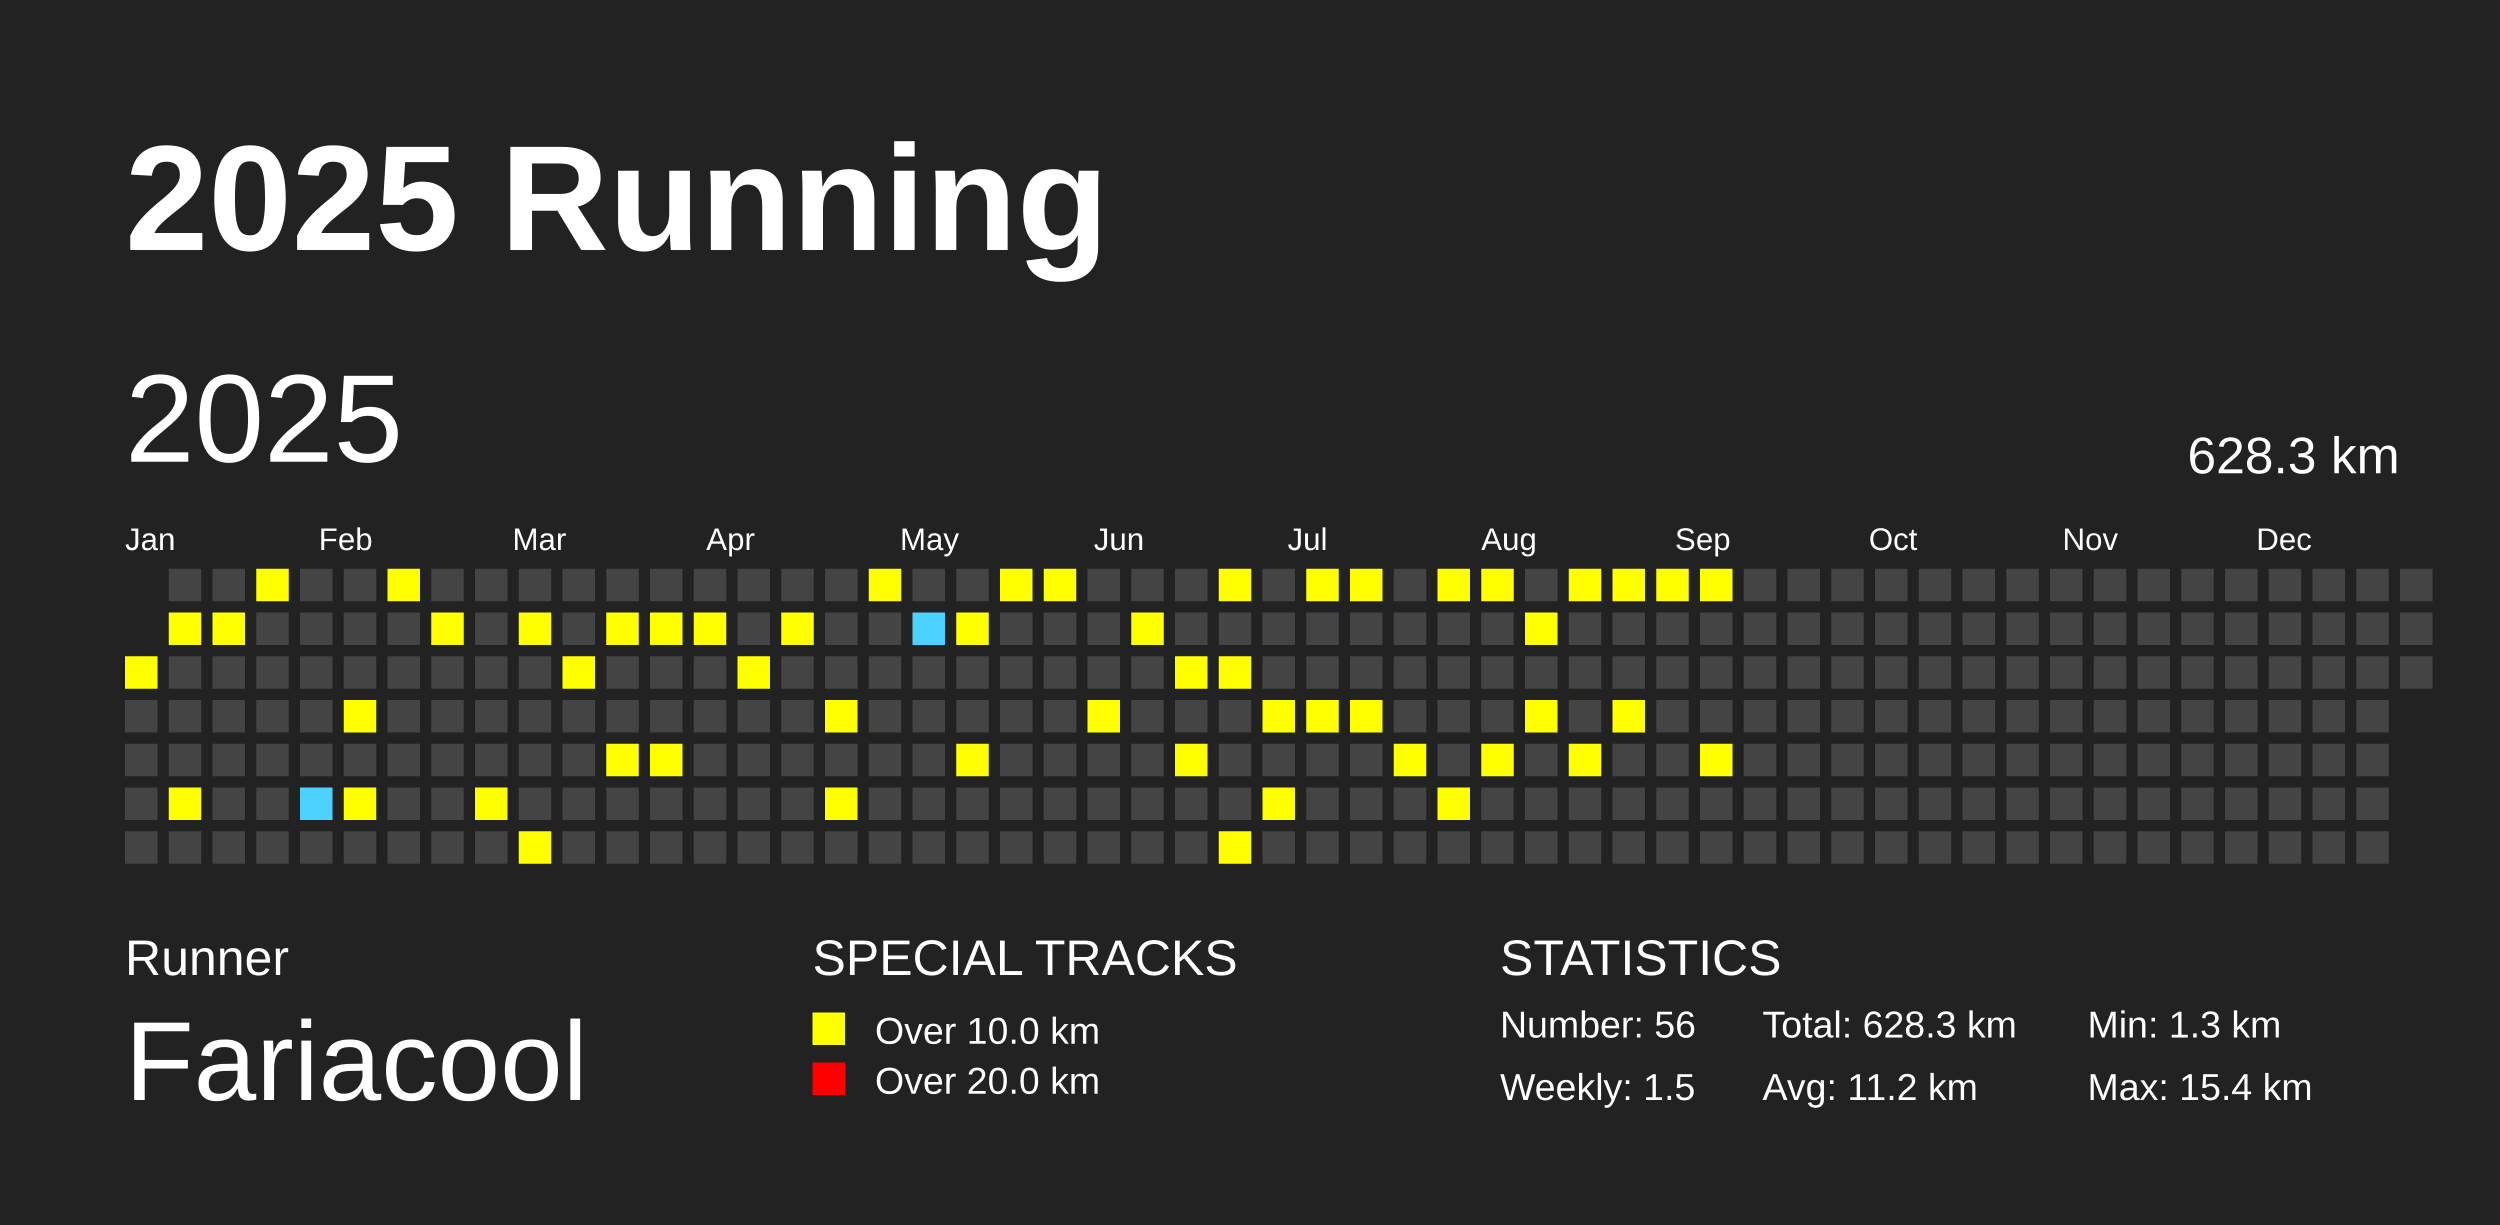
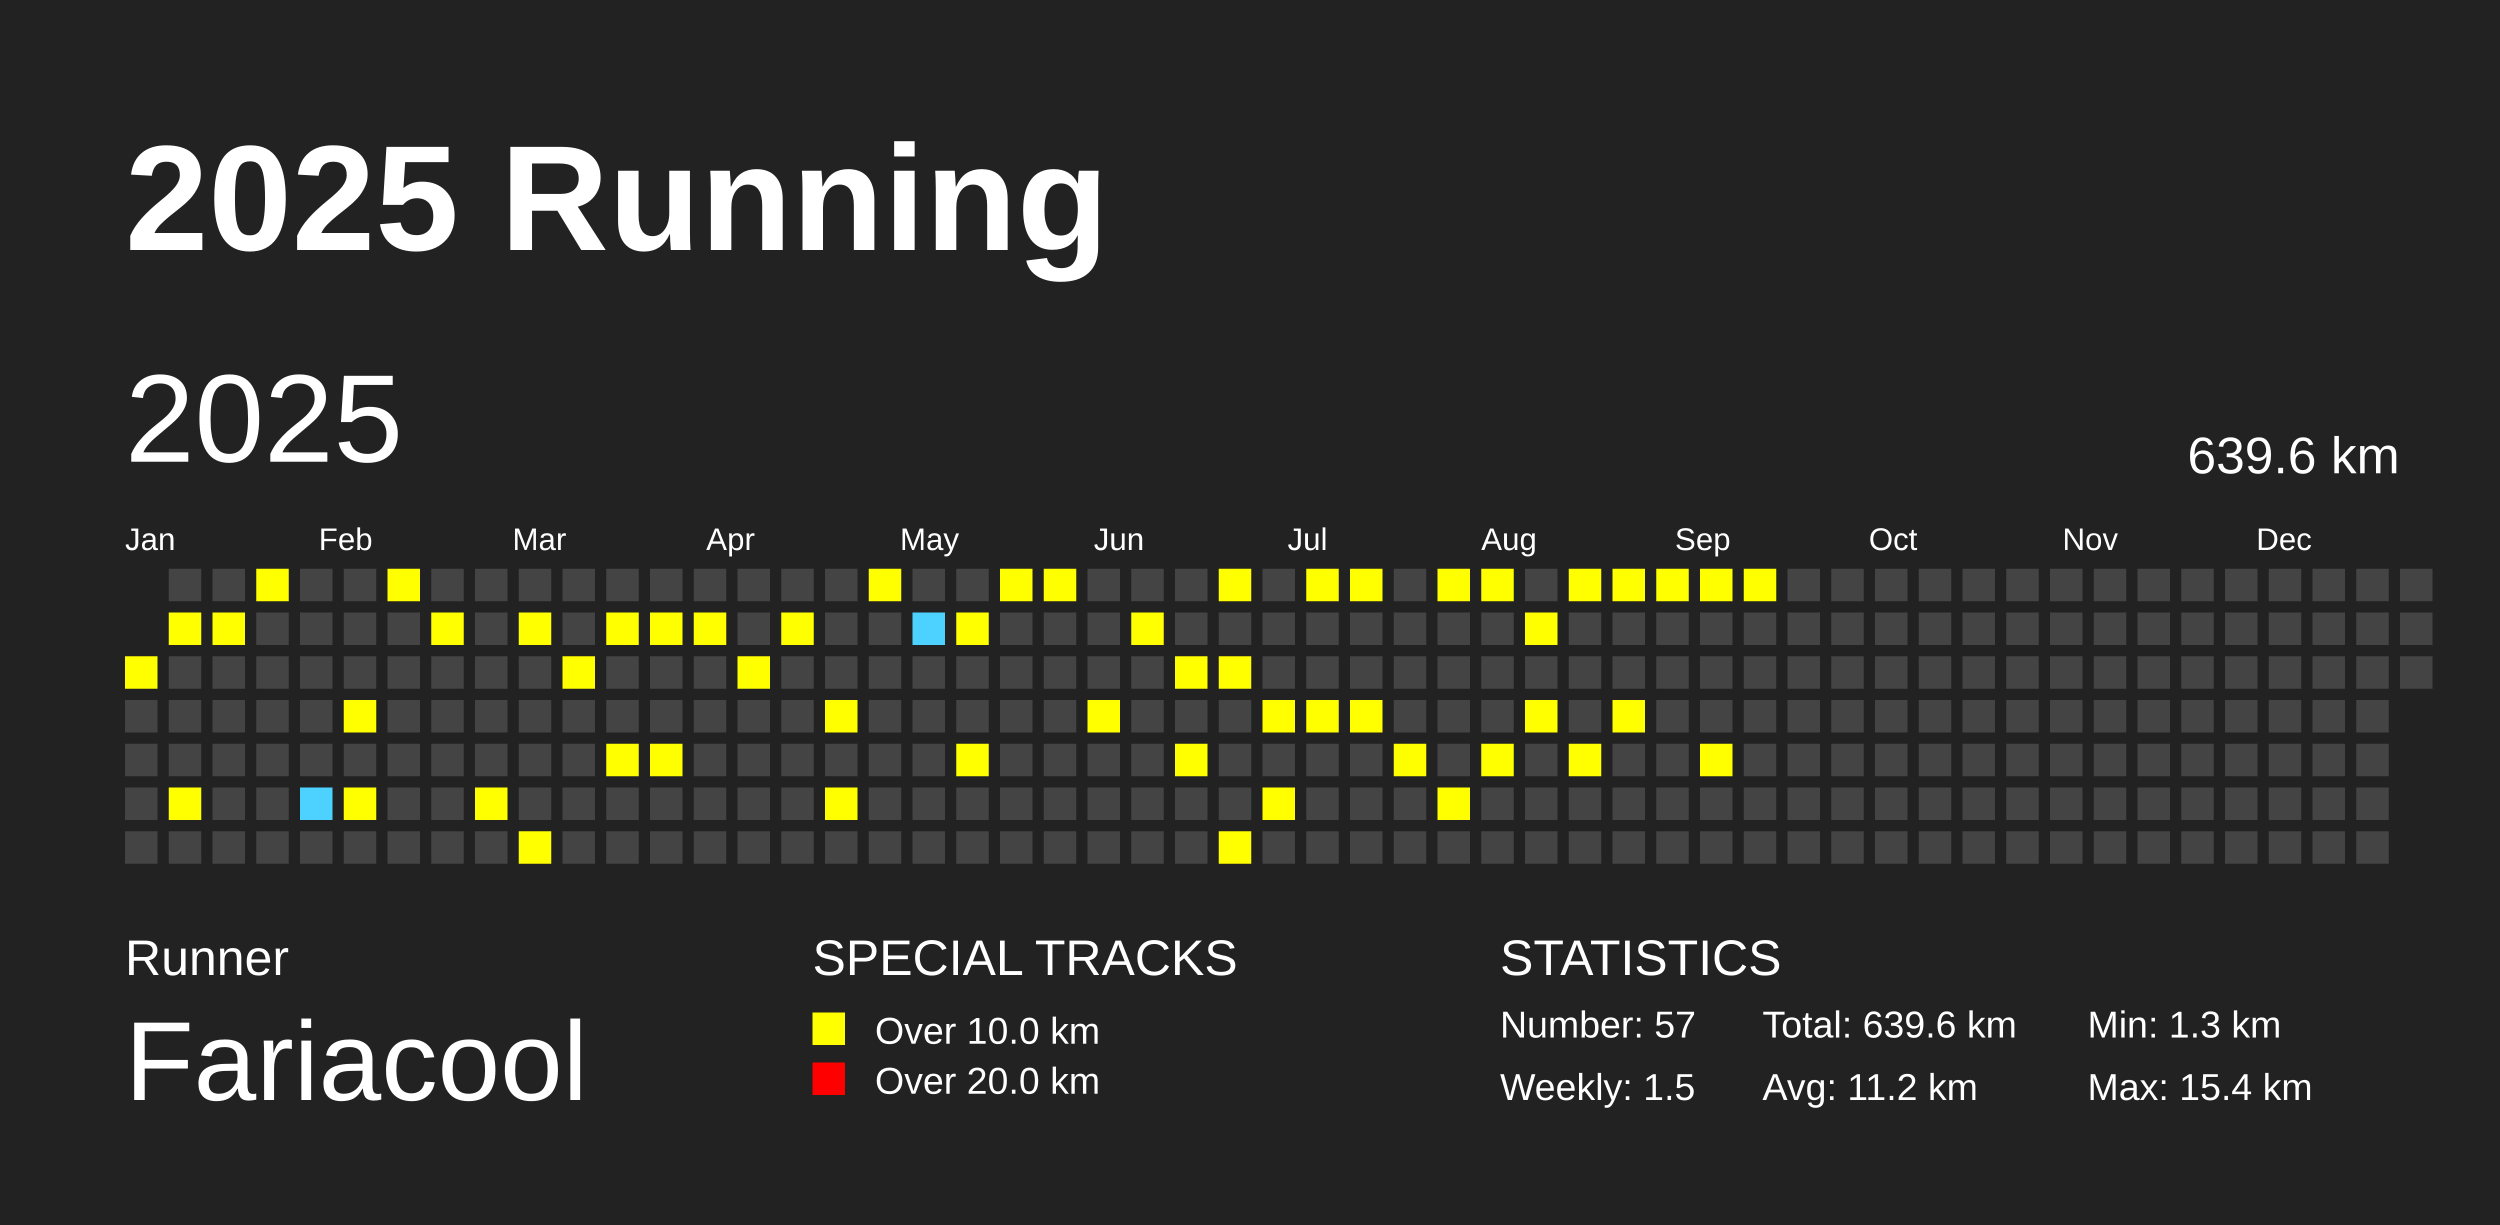
<svg xmlns="http://www.w3.org/2000/svg" baseProfile="full" height="98mm" version="1.1" viewBox="0,0,200,98" width="200mm">
  <defs />
  <rect fill="#222222" height="98" width="200" x="0" y="0" />
  <text fill="#FFFFFF" style="font-size:12px; font-family:Arial; font-weight:bold;" x="10" y="20">2025 Running</text>
  <text fill="#FFFFFF" style="font-size:4px; font-family:Arial" x="10" y="78">Runner</text>
  <text fill="#FFFFFF" style="font-size:9px; font-family:Arial" x="10" y="88">Fariacool</text>
  <text fill="#FFFFFF" style="font-size:4px; font-family:Arial" x="65" y="78">SPECIAL TRACKS</text>
  <rect fill="yellow" height="2.6" width="2.6" x="65" y="81" />
  <text fill="#FFFFFF" style="font-size:3px; font-family:Arial" x="70" y="83.5">Over 10.0 km</text>
  <rect fill="red" height="2.6" width="2.6" x="65" y="85" />
  <text fill="#FFFFFF" style="font-size:3px; font-family:Arial" x="70" y="87.5">Over 20.0 km</text>
  <text fill="#FFFFFF" style="font-size:4px; font-family:Arial" x="120" y="78">STATISTICS</text>
-   <text fill="#FFFFFF" style="font-size:3px; font-family:Arial" x="120" y="83">Number: 56</text>
+   <text fill="#FFFFFF" style="font-size:3px; font-family:Arial" x="120" y="83">Number: 57</text>
  <text fill="#FFFFFF" style="font-size:3px; font-family:Arial" x="120" y="88">Weekly: 1.5</text>
-   <text fill="#FFFFFF" style="font-size:3px; font-family:Arial" x="141" y="83">Total: 628.3 km</text>
+   <text fill="#FFFFFF" style="font-size:3px; font-family:Arial" x="141" y="83">Total: 639.6 km</text>
  <text fill="#FFFFFF" style="font-size:3px; font-family:Arial" x="141" y="88">Avg: 11.2 km</text>
  <text fill="#FFFFFF" style="font-size:3px; font-family:Arial" x="167" y="83">Min: 1.3 km</text>
  <text fill="#FFFFFF" style="font-size:3px; font-family:Arial" x="167" y="88">Max: 15.4 km</text>
  <text dominant-baseline="hanging" fill="#FFFFFF" style="font-size:10.0px; font-family:Arial;" x="10" y="30">2025</text>
-   <text dominant-baseline="hanging" fill="#FFFFFF" style="font-size:4.125px; font-family:Arial;" x="175" y="35">628.3 km</text>
+   <text dominant-baseline="hanging" fill="#FFFFFF" style="font-size:4.125px; font-family:Arial;" x="175" y="35">639.6 km</text>
  <text fill="#FFFFFF" style="font-size:2.5px; font-family:Arial" x="10.0" y="44">Jan</text>
  <text fill="#FFFFFF" style="font-size:2.5px; font-family:Arial" x="25.5" y="44">Feb</text>
  <text fill="#FFFFFF" style="font-size:2.5px; font-family:Arial" x="41.0" y="44">Mar</text>
  <text fill="#FFFFFF" style="font-size:2.5px; font-family:Arial" x="56.5" y="44">Apr</text>
  <text fill="#FFFFFF" style="font-size:2.5px; font-family:Arial" x="72.0" y="44">May</text>
  <text fill="#FFFFFF" style="font-size:2.5px; font-family:Arial" x="87.5" y="44">Jun</text>
  <text fill="#FFFFFF" style="font-size:2.5px; font-family:Arial" x="103.0" y="44">Jul</text>
  <text fill="#FFFFFF" style="font-size:2.5px; font-family:Arial" x="118.5" y="44">Aug</text>
  <text fill="#FFFFFF" style="font-size:2.5px; font-family:Arial" x="134.0" y="44">Sep</text>
  <text fill="#FFFFFF" style="font-size:2.5px; font-family:Arial" x="149.5" y="44">Oct</text>
  <text fill="#FFFFFF" style="font-size:2.5px; font-family:Arial" x="165.0" y="44">Nov</text>
  <text fill="#FFFFFF" style="font-size:2.5px; font-family:Arial" x="180.5" y="44">Dec</text>
  <rect fill="yellow" height="2.6" width="2.6" x="10.0" y="52.5" />
  <rect fill="#444444" height="2.6" width="2.6" x="10.0" y="56.0" />
  <rect fill="#444444" height="2.6" width="2.6" x="10.0" y="59.5" />
  <rect fill="#444444" height="2.6" width="2.6" x="10.0" y="63.0" />
  <rect fill="#444444" height="2.6" width="2.6" x="10.0" y="66.5" />
  <rect fill="#444444" height="2.6" width="2.6" x="13.5" y="45.5" />
  <rect fill="yellow" height="2.6" width="2.6" x="13.5" y="49.0" />
  <rect fill="#444444" height="2.6" width="2.6" x="13.5" y="52.5" />
  <rect fill="#444444" height="2.6" width="2.6" x="13.5" y="56.0" />
  <rect fill="#444444" height="2.6" width="2.6" x="13.5" y="59.5" />
  <rect fill="yellow" height="2.6" width="2.6" x="13.5" y="63.0" />
  <rect fill="#444444" height="2.6" width="2.6" x="13.5" y="66.5" />
  <rect fill="#444444" height="2.6" width="2.6" x="17.0" y="45.5" />
  <rect fill="yellow" height="2.6" width="2.6" x="17.0" y="49.0" />
  <rect fill="#444444" height="2.6" width="2.6" x="17.0" y="52.5" />
  <rect fill="#444444" height="2.6" width="2.6" x="17.0" y="56.0" />
  <rect fill="#444444" height="2.6" width="2.6" x="17.0" y="59.5" />
  <rect fill="#444444" height="2.6" width="2.6" x="17.0" y="63.0" />
  <rect fill="#444444" height="2.6" width="2.6" x="17.0" y="66.5" />
  <rect fill="yellow" height="2.6" width="2.6" x="20.5" y="45.5" />
  <rect fill="#444444" height="2.6" width="2.6" x="20.5" y="49.0" />
  <rect fill="#444444" height="2.6" width="2.6" x="20.5" y="52.5" />
  <rect fill="#444444" height="2.6" width="2.6" x="20.5" y="56.0" />
  <rect fill="#444444" height="2.6" width="2.6" x="20.5" y="59.5" />
  <rect fill="#444444" height="2.6" width="2.6" x="20.5" y="63.0" />
  <rect fill="#444444" height="2.6" width="2.6" x="20.5" y="66.5" />
  <rect fill="#444444" height="2.6" width="2.6" x="24.0" y="45.5" />
  <rect fill="#444444" height="2.6" width="2.6" x="24.0" y="49.0" />
  <rect fill="#444444" height="2.6" width="2.6" x="24.0" y="52.5" />
  <rect fill="#444444" height="2.6" width="2.6" x="24.0" y="56.0" />
  <rect fill="#444444" height="2.6" width="2.6" x="24.0" y="59.5" />
  <rect fill="#4DD2FF" height="2.6" width="2.6" x="24.0" y="63.0" />
  <rect fill="#444444" height="2.6" width="2.6" x="24.0" y="66.5" />
  <rect fill="#444444" height="2.6" width="2.6" x="27.5" y="45.5" />
  <rect fill="#444444" height="2.6" width="2.6" x="27.5" y="49.0" />
  <rect fill="#444444" height="2.6" width="2.6" x="27.5" y="52.5" />
  <rect fill="yellow" height="2.6" width="2.6" x="27.5" y="56.0" />
  <rect fill="#444444" height="2.6" width="2.6" x="27.5" y="59.5" />
  <rect fill="yellow" height="2.6" width="2.6" x="27.5" y="63.0" />
  <rect fill="#444444" height="2.6" width="2.6" x="27.5" y="66.5" />
  <rect fill="yellow" height="2.6" width="2.6" x="31.0" y="45.5" />
  <rect fill="#444444" height="2.6" width="2.6" x="31.0" y="49.0" />
  <rect fill="#444444" height="2.6" width="2.6" x="31.0" y="52.5" />
  <rect fill="#444444" height="2.6" width="2.6" x="31.0" y="56.0" />
  <rect fill="#444444" height="2.6" width="2.6" x="31.0" y="59.5" />
  <rect fill="#444444" height="2.6" width="2.6" x="31.0" y="63.0" />
  <rect fill="#444444" height="2.6" width="2.6" x="31.0" y="66.5" />
  <rect fill="#444444" height="2.6" width="2.6" x="34.5" y="45.5" />
  <rect fill="yellow" height="2.6" width="2.6" x="34.5" y="49.0" />
  <rect fill="#444444" height="2.6" width="2.6" x="34.5" y="52.5" />
  <rect fill="#444444" height="2.6" width="2.6" x="34.5" y="56.0" />
  <rect fill="#444444" height="2.6" width="2.6" x="34.5" y="59.5" />
  <rect fill="#444444" height="2.6" width="2.6" x="34.5" y="63.0" />
  <rect fill="#444444" height="2.6" width="2.6" x="34.5" y="66.5" />
  <rect fill="#444444" height="2.6" width="2.6" x="38.0" y="45.5" />
  <rect fill="#444444" height="2.6" width="2.6" x="38.0" y="49.0" />
  <rect fill="#444444" height="2.6" width="2.6" x="38.0" y="52.5" />
  <rect fill="#444444" height="2.6" width="2.6" x="38.0" y="56.0" />
  <rect fill="#444444" height="2.6" width="2.6" x="38.0" y="59.5" />
  <rect fill="yellow" height="2.6" width="2.6" x="38.0" y="63.0" />
  <rect fill="#444444" height="2.6" width="2.6" x="38.0" y="66.5" />
  <rect fill="#444444" height="2.6" width="2.6" x="41.5" y="45.5" />
  <rect fill="yellow" height="2.6" width="2.6" x="41.5" y="49.0" />
  <rect fill="#444444" height="2.6" width="2.6" x="41.5" y="52.5" />
  <rect fill="#444444" height="2.6" width="2.6" x="41.5" y="56.0" />
  <rect fill="#444444" height="2.6" width="2.6" x="41.5" y="59.5" />
  <rect fill="#444444" height="2.6" width="2.6" x="41.5" y="63.0" />
  <rect fill="yellow" height="2.6" width="2.6" x="41.5" y="66.5" />
  <rect fill="#444444" height="2.6" width="2.6" x="45.0" y="45.5" />
  <rect fill="#444444" height="2.6" width="2.6" x="45.0" y="49.0" />
  <rect fill="yellow" height="2.6" width="2.6" x="45.0" y="52.5" />
  <rect fill="#444444" height="2.6" width="2.6" x="45.0" y="56.0" />
  <rect fill="#444444" height="2.6" width="2.6" x="45.0" y="59.5" />
  <rect fill="#444444" height="2.6" width="2.6" x="45.0" y="63.0" />
  <rect fill="#444444" height="2.6" width="2.6" x="45.0" y="66.5" />
  <rect fill="#444444" height="2.6" width="2.6" x="48.5" y="45.5" />
  <rect fill="yellow" height="2.6" width="2.6" x="48.5" y="49.0" />
  <rect fill="#444444" height="2.6" width="2.6" x="48.5" y="52.5" />
  <rect fill="#444444" height="2.6" width="2.6" x="48.5" y="56.0" />
  <rect fill="yellow" height="2.6" width="2.6" x="48.5" y="59.5" />
  <rect fill="#444444" height="2.6" width="2.6" x="48.5" y="63.0" />
  <rect fill="#444444" height="2.6" width="2.6" x="48.5" y="66.5" />
  <rect fill="#444444" height="2.6" width="2.6" x="52.0" y="45.5" />
  <rect fill="yellow" height="2.6" width="2.6" x="52.0" y="49.0" />
  <rect fill="#444444" height="2.6" width="2.6" x="52.0" y="52.5" />
  <rect fill="#444444" height="2.6" width="2.6" x="52.0" y="56.0" />
  <rect fill="yellow" height="2.6" width="2.6" x="52.0" y="59.5" />
  <rect fill="#444444" height="2.6" width="2.6" x="52.0" y="63.0" />
  <rect fill="#444444" height="2.6" width="2.6" x="52.0" y="66.5" />
  <rect fill="#444444" height="2.6" width="2.6" x="55.5" y="45.5" />
  <rect fill="yellow" height="2.6" width="2.6" x="55.5" y="49.0" />
  <rect fill="#444444" height="2.6" width="2.6" x="55.5" y="52.5" />
  <rect fill="#444444" height="2.6" width="2.6" x="55.5" y="56.0" />
  <rect fill="#444444" height="2.6" width="2.6" x="55.5" y="59.5" />
  <rect fill="#444444" height="2.6" width="2.6" x="55.5" y="63.0" />
  <rect fill="#444444" height="2.6" width="2.6" x="55.5" y="66.5" />
  <rect fill="#444444" height="2.6" width="2.6" x="59.0" y="45.5" />
  <rect fill="#444444" height="2.6" width="2.6" x="59.0" y="49.0" />
  <rect fill="yellow" height="2.6" width="2.6" x="59.0" y="52.5" />
  <rect fill="#444444" height="2.6" width="2.6" x="59.0" y="56.0" />
  <rect fill="#444444" height="2.6" width="2.6" x="59.0" y="59.5" />
  <rect fill="#444444" height="2.6" width="2.6" x="59.0" y="63.0" />
  <rect fill="#444444" height="2.6" width="2.6" x="59.0" y="66.5" />
  <rect fill="#444444" height="2.6" width="2.6" x="62.5" y="45.5" />
  <rect fill="yellow" height="2.6" width="2.6" x="62.5" y="49.0" />
  <rect fill="#444444" height="2.6" width="2.6" x="62.5" y="52.5" />
  <rect fill="#444444" height="2.6" width="2.6" x="62.5" y="56.0" />
  <rect fill="#444444" height="2.6" width="2.6" x="62.5" y="59.5" />
  <rect fill="#444444" height="2.6" width="2.6" x="62.5" y="63.0" />
  <rect fill="#444444" height="2.6" width="2.6" x="62.5" y="66.5" />
  <rect fill="#444444" height="2.6" width="2.6" x="66.0" y="45.5" />
  <rect fill="#444444" height="2.6" width="2.6" x="66.0" y="49.0" />
  <rect fill="#444444" height="2.6" width="2.6" x="66.0" y="52.5" />
  <rect fill="yellow" height="2.6" width="2.6" x="66.0" y="56.0" />
  <rect fill="#444444" height="2.6" width="2.6" x="66.0" y="59.5" />
  <rect fill="yellow" height="2.6" width="2.6" x="66.0" y="63.0" />
  <rect fill="#444444" height="2.6" width="2.6" x="66.0" y="66.5" />
  <rect fill="yellow" height="2.6" width="2.6" x="69.5" y="45.5" />
  <rect fill="#444444" height="2.6" width="2.6" x="69.5" y="49.0" />
  <rect fill="#444444" height="2.6" width="2.6" x="69.5" y="52.5" />
  <rect fill="#444444" height="2.6" width="2.6" x="69.5" y="56.0" />
  <rect fill="#444444" height="2.6" width="2.6" x="69.5" y="59.5" />
  <rect fill="#444444" height="2.6" width="2.6" x="69.5" y="63.0" />
  <rect fill="#444444" height="2.6" width="2.6" x="69.5" y="66.5" />
  <rect fill="#444444" height="2.6" width="2.6" x="73.0" y="45.5" />
  <rect fill="#4DD2FF" height="2.6" width="2.6" x="73.0" y="49.0" />
  <rect fill="#444444" height="2.6" width="2.6" x="73.0" y="52.5" />
  <rect fill="#444444" height="2.6" width="2.6" x="73.0" y="56.0" />
  <rect fill="#444444" height="2.6" width="2.6" x="73.0" y="59.5" />
  <rect fill="#444444" height="2.6" width="2.6" x="73.0" y="63.0" />
  <rect fill="#444444" height="2.6" width="2.6" x="73.0" y="66.5" />
  <rect fill="#444444" height="2.6" width="2.6" x="76.5" y="45.5" />
  <rect fill="yellow" height="2.6" width="2.6" x="76.5" y="49.0" />
  <rect fill="#444444" height="2.6" width="2.6" x="76.5" y="52.5" />
  <rect fill="#444444" height="2.6" width="2.6" x="76.5" y="56.0" />
  <rect fill="yellow" height="2.6" width="2.6" x="76.5" y="59.5" />
  <rect fill="#444444" height="2.6" width="2.6" x="76.5" y="63.0" />
  <rect fill="#444444" height="2.6" width="2.6" x="76.5" y="66.5" />
  <rect fill="yellow" height="2.6" width="2.6" x="80.0" y="45.5" />
  <rect fill="#444444" height="2.6" width="2.6" x="80.0" y="49.0" />
  <rect fill="#444444" height="2.6" width="2.6" x="80.0" y="52.5" />
  <rect fill="#444444" height="2.6" width="2.6" x="80.0" y="56.0" />
  <rect fill="#444444" height="2.6" width="2.6" x="80.0" y="59.5" />
  <rect fill="#444444" height="2.6" width="2.6" x="80.0" y="63.0" />
  <rect fill="#444444" height="2.6" width="2.6" x="80.0" y="66.5" />
  <rect fill="yellow" height="2.6" width="2.6" x="83.5" y="45.5" />
  <rect fill="#444444" height="2.6" width="2.6" x="83.5" y="49.0" />
  <rect fill="#444444" height="2.6" width="2.6" x="83.5" y="52.5" />
  <rect fill="#444444" height="2.6" width="2.6" x="83.5" y="56.0" />
  <rect fill="#444444" height="2.6" width="2.6" x="83.5" y="59.5" />
  <rect fill="#444444" height="2.6" width="2.6" x="83.5" y="63.0" />
  <rect fill="#444444" height="2.6" width="2.6" x="83.5" y="66.5" />
  <rect fill="#444444" height="2.6" width="2.6" x="87.0" y="45.5" />
  <rect fill="#444444" height="2.6" width="2.6" x="87.0" y="49.0" />
  <rect fill="#444444" height="2.6" width="2.6" x="87.0" y="52.5" />
  <rect fill="yellow" height="2.6" width="2.6" x="87.0" y="56.0" />
  <rect fill="#444444" height="2.6" width="2.6" x="87.0" y="59.5" />
  <rect fill="#444444" height="2.6" width="2.6" x="87.0" y="63.0" />
  <rect fill="#444444" height="2.6" width="2.6" x="87.0" y="66.5" />
  <rect fill="#444444" height="2.6" width="2.6" x="90.5" y="45.5" />
  <rect fill="yellow" height="2.6" width="2.6" x="90.5" y="49.0" />
  <rect fill="#444444" height="2.6" width="2.6" x="90.5" y="52.5" />
  <rect fill="#444444" height="2.6" width="2.6" x="90.5" y="56.0" />
  <rect fill="#444444" height="2.6" width="2.6" x="90.5" y="59.5" />
  <rect fill="#444444" height="2.6" width="2.6" x="90.5" y="63.0" />
  <rect fill="#444444" height="2.6" width="2.6" x="90.5" y="66.5" />
  <rect fill="#444444" height="2.6" width="2.6" x="94.0" y="45.5" />
  <rect fill="#444444" height="2.6" width="2.6" x="94.0" y="49.0" />
  <rect fill="yellow" height="2.6" width="2.6" x="94.0" y="52.5" />
  <rect fill="#444444" height="2.6" width="2.6" x="94.0" y="56.0" />
  <rect fill="yellow" height="2.6" width="2.6" x="94.0" y="59.5" />
  <rect fill="#444444" height="2.6" width="2.6" x="94.0" y="63.0" />
  <rect fill="#444444" height="2.6" width="2.6" x="94.0" y="66.5" />
  <rect fill="yellow" height="2.6" width="2.6" x="97.5" y="45.5" />
  <rect fill="#444444" height="2.6" width="2.6" x="97.5" y="49.0" />
  <rect fill="yellow" height="2.6" width="2.6" x="97.5" y="52.5" />
  <rect fill="#444444" height="2.6" width="2.6" x="97.5" y="56.0" />
  <rect fill="#444444" height="2.6" width="2.6" x="97.5" y="59.5" />
  <rect fill="#444444" height="2.6" width="2.6" x="97.5" y="63.0" />
  <rect fill="yellow" height="2.6" width="2.6" x="97.5" y="66.5" />
  <rect fill="#444444" height="2.6" width="2.6" x="101.0" y="45.5" />
  <rect fill="#444444" height="2.6" width="2.6" x="101.0" y="49.0" />
  <rect fill="#444444" height="2.6" width="2.6" x="101.0" y="52.5" />
  <rect fill="yellow" height="2.6" width="2.6" x="101.0" y="56.0" />
  <rect fill="#444444" height="2.6" width="2.6" x="101.0" y="59.5" />
  <rect fill="yellow" height="2.6" width="2.6" x="101.0" y="63.0" />
  <rect fill="#444444" height="2.6" width="2.6" x="101.0" y="66.5" />
  <rect fill="yellow" height="2.6" width="2.6" x="104.5" y="45.5" />
  <rect fill="#444444" height="2.6" width="2.6" x="104.5" y="49.0" />
  <rect fill="#444444" height="2.6" width="2.6" x="104.5" y="52.5" />
  <rect fill="yellow" height="2.6" width="2.6" x="104.5" y="56.0" />
  <rect fill="#444444" height="2.6" width="2.6" x="104.5" y="59.5" />
  <rect fill="#444444" height="2.6" width="2.6" x="104.5" y="63.0" />
  <rect fill="#444444" height="2.6" width="2.6" x="104.5" y="66.5" />
  <rect fill="yellow" height="2.6" width="2.6" x="108.0" y="45.5" />
  <rect fill="#444444" height="2.6" width="2.6" x="108.0" y="49.0" />
  <rect fill="#444444" height="2.6" width="2.6" x="108.0" y="52.5" />
  <rect fill="yellow" height="2.6" width="2.6" x="108.0" y="56.0" />
  <rect fill="#444444" height="2.6" width="2.6" x="108.0" y="59.5" />
  <rect fill="#444444" height="2.6" width="2.6" x="108.0" y="63.0" />
  <rect fill="#444444" height="2.6" width="2.6" x="108.0" y="66.5" />
  <rect fill="#444444" height="2.6" width="2.6" x="111.5" y="45.5" />
  <rect fill="#444444" height="2.6" width="2.6" x="111.5" y="49.0" />
  <rect fill="#444444" height="2.6" width="2.6" x="111.5" y="52.5" />
  <rect fill="#444444" height="2.6" width="2.6" x="111.5" y="56.0" />
  <rect fill="yellow" height="2.6" width="2.6" x="111.5" y="59.5" />
  <rect fill="#444444" height="2.6" width="2.6" x="111.5" y="63.0" />
  <rect fill="#444444" height="2.6" width="2.6" x="111.5" y="66.5" />
  <rect fill="yellow" height="2.6" width="2.6" x="115.0" y="45.5" />
  <rect fill="#444444" height="2.6" width="2.6" x="115.0" y="49.0" />
  <rect fill="#444444" height="2.6" width="2.6" x="115.0" y="52.5" />
  <rect fill="#444444" height="2.6" width="2.6" x="115.0" y="56.0" />
  <rect fill="#444444" height="2.6" width="2.6" x="115.0" y="59.5" />
  <rect fill="yellow" height="2.6" width="2.6" x="115.0" y="63.0" />
  <rect fill="#444444" height="2.6" width="2.6" x="115.0" y="66.5" />
  <rect fill="yellow" height="2.6" width="2.6" x="118.5" y="45.5" />
  <rect fill="#444444" height="2.6" width="2.6" x="118.5" y="49.0" />
  <rect fill="#444444" height="2.6" width="2.6" x="118.5" y="52.5" />
  <rect fill="#444444" height="2.6" width="2.6" x="118.5" y="56.0" />
  <rect fill="yellow" height="2.6" width="2.6" x="118.5" y="59.5" />
  <rect fill="#444444" height="2.6" width="2.6" x="118.5" y="63.0" />
  <rect fill="#444444" height="2.6" width="2.6" x="118.5" y="66.5" />
  <rect fill="#444444" height="2.6" width="2.6" x="122.0" y="45.5" />
  <rect fill="yellow" height="2.6" width="2.6" x="122.0" y="49.0" />
  <rect fill="#444444" height="2.6" width="2.6" x="122.0" y="52.5" />
  <rect fill="yellow" height="2.6" width="2.6" x="122.0" y="56.0" />
  <rect fill="#444444" height="2.6" width="2.6" x="122.0" y="59.5" />
  <rect fill="#444444" height="2.6" width="2.6" x="122.0" y="63.0" />
  <rect fill="#444444" height="2.6" width="2.6" x="122.0" y="66.5" />
  <rect fill="yellow" height="2.6" width="2.6" x="125.5" y="45.5" />
  <rect fill="#444444" height="2.6" width="2.6" x="125.5" y="49.0" />
  <rect fill="#444444" height="2.6" width="2.6" x="125.5" y="52.5" />
  <rect fill="#444444" height="2.6" width="2.6" x="125.5" y="56.0" />
  <rect fill="yellow" height="2.6" width="2.6" x="125.5" y="59.5" />
  <rect fill="#444444" height="2.6" width="2.6" x="125.5" y="63.0" />
  <rect fill="#444444" height="2.6" width="2.6" x="125.5" y="66.5" />
  <rect fill="yellow" height="2.6" width="2.6" x="129.0" y="45.5" />
  <rect fill="#444444" height="2.6" width="2.6" x="129.0" y="49.0" />
  <rect fill="#444444" height="2.6" width="2.6" x="129.0" y="52.5" />
  <rect fill="yellow" height="2.6" width="2.6" x="129.0" y="56.0" />
  <rect fill="#444444" height="2.6" width="2.6" x="129.0" y="59.5" />
  <rect fill="#444444" height="2.6" width="2.6" x="129.0" y="63.0" />
  <rect fill="#444444" height="2.6" width="2.6" x="129.0" y="66.5" />
  <rect fill="yellow" height="2.6" width="2.6" x="132.5" y="45.5" />
  <rect fill="#444444" height="2.6" width="2.6" x="132.5" y="49.0" />
  <rect fill="#444444" height="2.6" width="2.6" x="132.5" y="52.5" />
  <rect fill="#444444" height="2.6" width="2.6" x="132.5" y="56.0" />
  <rect fill="#444444" height="2.6" width="2.6" x="132.5" y="59.5" />
  <rect fill="#444444" height="2.6" width="2.6" x="132.5" y="63.0" />
  <rect fill="#444444" height="2.6" width="2.6" x="132.5" y="66.5" />
  <rect fill="yellow" height="2.6" width="2.6" x="136.0" y="45.5" />
  <rect fill="#444444" height="2.6" width="2.6" x="136.0" y="49.0" />
  <rect fill="#444444" height="2.6" width="2.6" x="136.0" y="52.5" />
  <rect fill="#444444" height="2.6" width="2.6" x="136.0" y="56.0" />
  <rect fill="yellow" height="2.6" width="2.6" x="136.0" y="59.5" />
  <rect fill="#444444" height="2.6" width="2.6" x="136.0" y="63.0" />
  <rect fill="#444444" height="2.6" width="2.6" x="136.0" y="66.5" />
-   <rect fill="#444444" height="2.6" width="2.6" x="139.5" y="45.5" />
+   <rect fill="yellow" height="2.6" width="2.6" x="139.5" y="45.5" />
  <rect fill="#444444" height="2.6" width="2.6" x="139.5" y="49.0" />
  <rect fill="#444444" height="2.6" width="2.6" x="139.5" y="52.5" />
  <rect fill="#444444" height="2.6" width="2.6" x="139.5" y="56.0" />
  <rect fill="#444444" height="2.6" width="2.6" x="139.5" y="59.5" />
  <rect fill="#444444" height="2.6" width="2.6" x="139.5" y="63.0" />
  <rect fill="#444444" height="2.6" width="2.6" x="139.5" y="66.5" />
  <rect fill="#444444" height="2.6" width="2.6" x="143.0" y="45.5" />
  <rect fill="#444444" height="2.6" width="2.6" x="143.0" y="49.0" />
  <rect fill="#444444" height="2.6" width="2.6" x="143.0" y="52.5" />
  <rect fill="#444444" height="2.6" width="2.6" x="143.0" y="56.0" />
  <rect fill="#444444" height="2.6" width="2.6" x="143.0" y="59.5" />
  <rect fill="#444444" height="2.6" width="2.6" x="143.0" y="63.0" />
  <rect fill="#444444" height="2.6" width="2.6" x="143.0" y="66.5" />
  <rect fill="#444444" height="2.6" width="2.6" x="146.5" y="45.5" />
  <rect fill="#444444" height="2.6" width="2.6" x="146.5" y="49.0" />
  <rect fill="#444444" height="2.6" width="2.6" x="146.5" y="52.5" />
  <rect fill="#444444" height="2.6" width="2.6" x="146.5" y="56.0" />
  <rect fill="#444444" height="2.6" width="2.6" x="146.5" y="59.5" />
  <rect fill="#444444" height="2.6" width="2.6" x="146.5" y="63.0" />
  <rect fill="#444444" height="2.6" width="2.6" x="146.5" y="66.5" />
  <rect fill="#444444" height="2.6" width="2.6" x="150.0" y="45.5" />
  <rect fill="#444444" height="2.6" width="2.6" x="150.0" y="49.0" />
  <rect fill="#444444" height="2.6" width="2.6" x="150.0" y="52.5" />
  <rect fill="#444444" height="2.6" width="2.6" x="150.0" y="56.0" />
  <rect fill="#444444" height="2.6" width="2.6" x="150.0" y="59.5" />
  <rect fill="#444444" height="2.6" width="2.6" x="150.0" y="63.0" />
  <rect fill="#444444" height="2.6" width="2.6" x="150.0" y="66.5" />
  <rect fill="#444444" height="2.6" width="2.6" x="153.5" y="45.5" />
  <rect fill="#444444" height="2.6" width="2.6" x="153.5" y="49.0" />
  <rect fill="#444444" height="2.6" width="2.6" x="153.5" y="52.5" />
  <rect fill="#444444" height="2.6" width="2.6" x="153.5" y="56.0" />
  <rect fill="#444444" height="2.6" width="2.6" x="153.5" y="59.5" />
  <rect fill="#444444" height="2.6" width="2.6" x="153.5" y="63.0" />
  <rect fill="#444444" height="2.6" width="2.6" x="153.5" y="66.5" />
  <rect fill="#444444" height="2.6" width="2.6" x="157.0" y="45.5" />
  <rect fill="#444444" height="2.6" width="2.6" x="157.0" y="49.0" />
  <rect fill="#444444" height="2.6" width="2.6" x="157.0" y="52.5" />
  <rect fill="#444444" height="2.6" width="2.6" x="157.0" y="56.0" />
  <rect fill="#444444" height="2.6" width="2.6" x="157.0" y="59.5" />
  <rect fill="#444444" height="2.6" width="2.6" x="157.0" y="63.0" />
  <rect fill="#444444" height="2.6" width="2.6" x="157.0" y="66.5" />
  <rect fill="#444444" height="2.6" width="2.6" x="160.5" y="45.5" />
  <rect fill="#444444" height="2.6" width="2.6" x="160.5" y="49.0" />
  <rect fill="#444444" height="2.6" width="2.6" x="160.5" y="52.5" />
  <rect fill="#444444" height="2.6" width="2.6" x="160.5" y="56.0" />
  <rect fill="#444444" height="2.6" width="2.6" x="160.5" y="59.5" />
  <rect fill="#444444" height="2.6" width="2.6" x="160.5" y="63.0" />
  <rect fill="#444444" height="2.6" width="2.6" x="160.5" y="66.5" />
  <rect fill="#444444" height="2.6" width="2.6" x="164.0" y="45.5" />
  <rect fill="#444444" height="2.6" width="2.6" x="164.0" y="49.0" />
  <rect fill="#444444" height="2.6" width="2.6" x="164.0" y="52.5" />
  <rect fill="#444444" height="2.6" width="2.6" x="164.0" y="56.0" />
  <rect fill="#444444" height="2.6" width="2.6" x="164.0" y="59.5" />
  <rect fill="#444444" height="2.6" width="2.6" x="164.0" y="63.0" />
  <rect fill="#444444" height="2.6" width="2.6" x="164.0" y="66.5" />
  <rect fill="#444444" height="2.6" width="2.6" x="167.5" y="45.5" />
  <rect fill="#444444" height="2.6" width="2.6" x="167.5" y="49.0" />
  <rect fill="#444444" height="2.6" width="2.6" x="167.5" y="52.5" />
  <rect fill="#444444" height="2.6" width="2.6" x="167.5" y="56.0" />
  <rect fill="#444444" height="2.6" width="2.6" x="167.5" y="59.5" />
  <rect fill="#444444" height="2.6" width="2.6" x="167.5" y="63.0" />
  <rect fill="#444444" height="2.6" width="2.6" x="167.5" y="66.5" />
  <rect fill="#444444" height="2.6" width="2.6" x="171.0" y="45.5" />
  <rect fill="#444444" height="2.6" width="2.6" x="171.0" y="49.0" />
  <rect fill="#444444" height="2.6" width="2.6" x="171.0" y="52.5" />
  <rect fill="#444444" height="2.6" width="2.6" x="171.0" y="56.0" />
  <rect fill="#444444" height="2.6" width="2.6" x="171.0" y="59.5" />
  <rect fill="#444444" height="2.6" width="2.6" x="171.0" y="63.0" />
  <rect fill="#444444" height="2.6" width="2.6" x="171.0" y="66.5" />
  <rect fill="#444444" height="2.6" width="2.6" x="174.5" y="45.5" />
  <rect fill="#444444" height="2.6" width="2.6" x="174.5" y="49.0" />
  <rect fill="#444444" height="2.6" width="2.6" x="174.5" y="52.5" />
  <rect fill="#444444" height="2.6" width="2.6" x="174.5" y="56.0" />
  <rect fill="#444444" height="2.6" width="2.6" x="174.5" y="59.5" />
  <rect fill="#444444" height="2.6" width="2.6" x="174.5" y="63.0" />
  <rect fill="#444444" height="2.6" width="2.6" x="174.5" y="66.5" />
  <rect fill="#444444" height="2.6" width="2.6" x="178.0" y="45.5" />
  <rect fill="#444444" height="2.6" width="2.6" x="178.0" y="49.0" />
  <rect fill="#444444" height="2.6" width="2.6" x="178.0" y="52.5" />
  <rect fill="#444444" height="2.6" width="2.6" x="178.0" y="56.0" />
  <rect fill="#444444" height="2.6" width="2.6" x="178.0" y="59.5" />
  <rect fill="#444444" height="2.6" width="2.6" x="178.0" y="63.0" />
  <rect fill="#444444" height="2.6" width="2.6" x="178.0" y="66.5" />
  <rect fill="#444444" height="2.6" width="2.6" x="181.5" y="45.5" />
  <rect fill="#444444" height="2.6" width="2.6" x="181.5" y="49.0" />
  <rect fill="#444444" height="2.6" width="2.6" x="181.5" y="52.5" />
  <rect fill="#444444" height="2.6" width="2.6" x="181.5" y="56.0" />
  <rect fill="#444444" height="2.6" width="2.6" x="181.5" y="59.5" />
  <rect fill="#444444" height="2.6" width="2.6" x="181.5" y="63.0" />
  <rect fill="#444444" height="2.6" width="2.6" x="181.5" y="66.5" />
  <rect fill="#444444" height="2.6" width="2.6" x="185.0" y="45.5" />
  <rect fill="#444444" height="2.6" width="2.6" x="185.0" y="49.0" />
  <rect fill="#444444" height="2.6" width="2.6" x="185.0" y="52.5" />
  <rect fill="#444444" height="2.6" width="2.6" x="185.0" y="56.0" />
  <rect fill="#444444" height="2.6" width="2.6" x="185.0" y="59.5" />
  <rect fill="#444444" height="2.6" width="2.6" x="185.0" y="63.0" />
  <rect fill="#444444" height="2.6" width="2.6" x="185.0" y="66.5" />
  <rect fill="#444444" height="2.6" width="2.6" x="188.5" y="45.5" />
  <rect fill="#444444" height="2.6" width="2.6" x="188.5" y="49.0" />
  <rect fill="#444444" height="2.6" width="2.6" x="188.5" y="52.5" />
  <rect fill="#444444" height="2.6" width="2.6" x="188.5" y="56.0" />
  <rect fill="#444444" height="2.6" width="2.6" x="188.5" y="59.5" />
  <rect fill="#444444" height="2.6" width="2.6" x="188.5" y="63.0" />
  <rect fill="#444444" height="2.6" width="2.6" x="188.5" y="66.5" />
  <rect fill="#444444" height="2.6" width="2.6" x="192.0" y="45.5" />
  <rect fill="#444444" height="2.6" width="2.6" x="192.0" y="49.0" />
  <rect fill="#444444" height="2.6" width="2.6" x="192.0" y="52.5" />
</svg>
